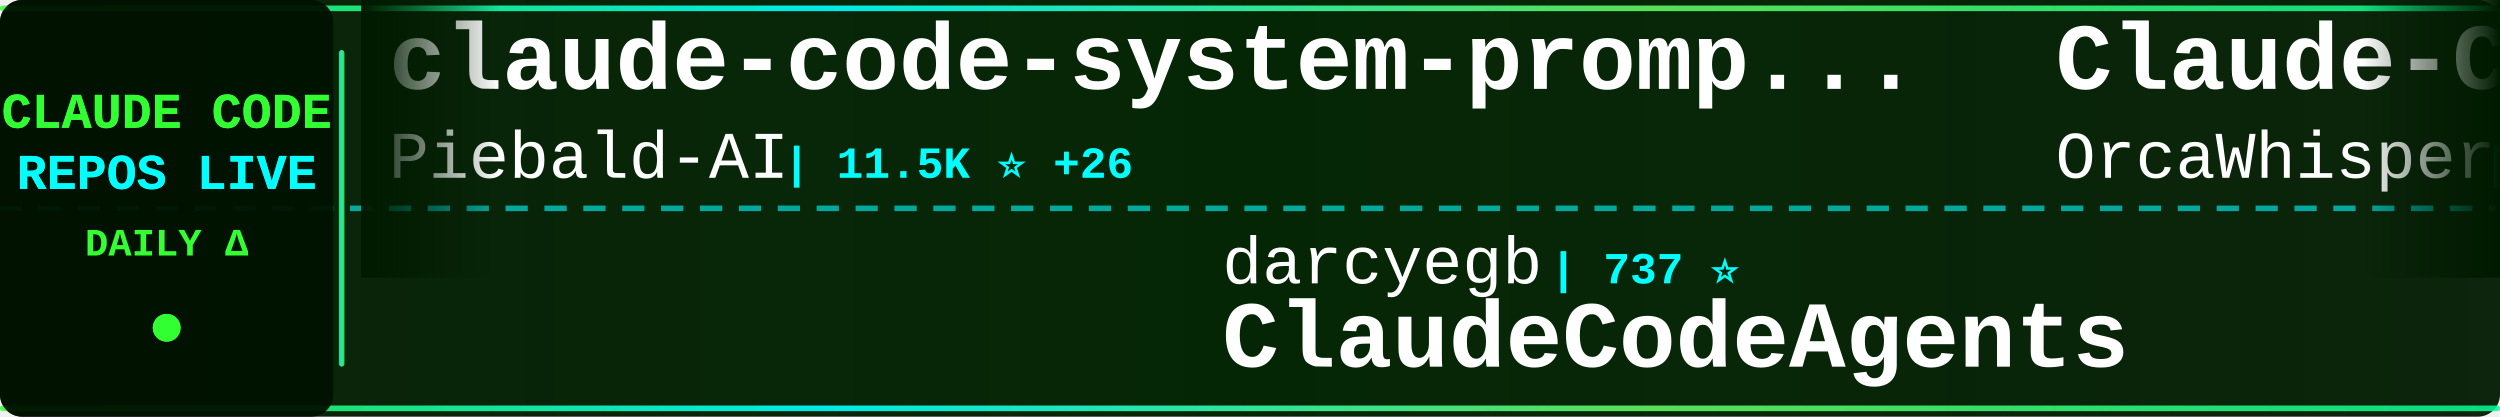
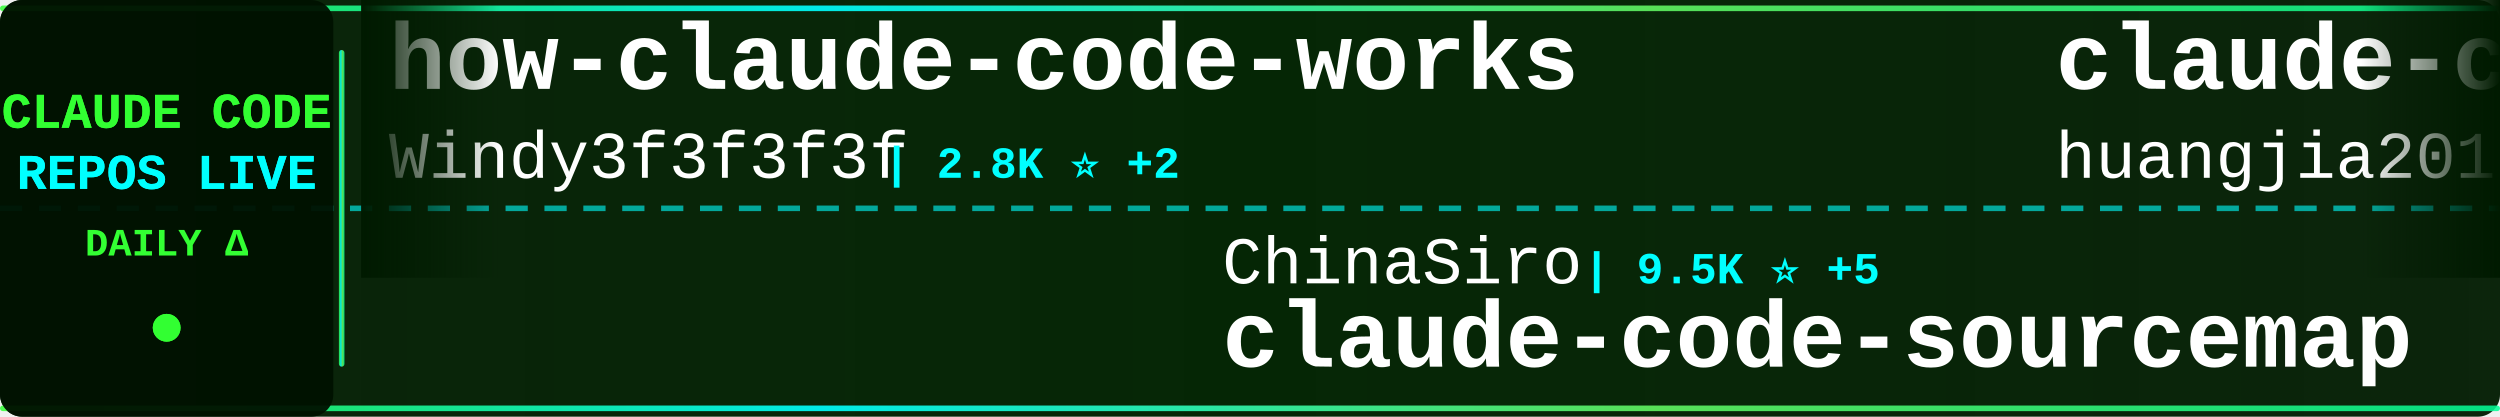
<svg xmlns="http://www.w3.org/2000/svg" width="900" height="150">
  <defs>
    <linearGradient id="tickerBg" x1="0%" y1="0%" x2="100%" y2="0%">
      <stop offset="0%" style="stop-color:#001a00;stop-opacity:0.95" />
      <stop offset="50%" style="stop-color:#002200;stop-opacity:0.98" />
      <stop offset="100%" style="stop-color:#001a00;stop-opacity:0.95" />
    </linearGradient>
    <linearGradient id="borderGrad" x1="0%" y1="0%" x2="100%" y2="0%">
      <stop offset="0%" style="stop-color:#33ff33;stop-opacity:0.85">
        <animate attributeName="stop-opacity" values="0.85;1;0.85" dur="2s" repeatCount="indefinite" />
      </stop>
      <stop offset="33%" style="stop-color:#00ffff;stop-opacity:0.9">
        <animate attributeName="stop-opacity" values="0.9;1;0.9" dur="2.2s" repeatCount="indefinite" />
      </stop>
      <stop offset="66%" style="stop-color:#66ff66;stop-opacity:0.85">
        <animate attributeName="stop-opacity" values="0.85;1;0.85" dur="1.8s" repeatCount="indefinite" />
      </stop>
      <stop offset="100%" style="stop-color:#00ff99;stop-opacity:0.85">
        <animate attributeName="stop-opacity" values="0.85;1;0.85" dur="2s" repeatCount="indefinite" />
      </stop>
    </linearGradient>
    <filter id="textGlow">
      <feGaussianBlur stdDeviation="0.1" result="coloredBlur" />
      <feMerge>
        <feMergeNode in="coloredBlur" />
        <feMergeNode in="SourceGraphic" />
      </feMerge>
    </filter>
    <filter id="metricGlow">
      <feGaussianBlur stdDeviation="0.2" result="coloredBlur" />
      <feMerge>
        <feMergeNode in="coloredBlur" />
        <feMergeNode in="SourceGraphic" />
      </feMerge>
    </filter>
    <linearGradient id="leftFade" x1="0%" y1="0%" x2="100%" y2="0%">
      <stop offset="0%" style="stop-color:#001a00;stop-opacity:1" />
      <stop offset="100%" style="stop-color:#001a00;stop-opacity:0" />
    </linearGradient>
    <linearGradient id="rightFade" x1="0%" y1="0%" x2="100%" y2="0%">
      <stop offset="0%" style="stop-color:#001a00;stop-opacity:0" />
      <stop offset="100%" style="stop-color:#001a00;stop-opacity:1" />
    </linearGradient>
  </defs>
  <rect width="900" height="150" fill="url(#tickerBg)" rx="8" />
  <rect x="0" y="2" width="900" height="2" fill="url(#borderGrad)" rx="1" />
  <rect x="0" y="146" width="900" height="2" fill="url(#borderGrad)" rx="1" />
  <line x1="0" y1="75" x2="900" y2="75" stroke="#00ffff" stroke-width="2" stroke-dasharray="8 6" opacity="0.6" />
  <rect x="0" y="0" width="120" height="150" fill="#001100" opacity="0.95" rx="8" />
  <text x="60" y="46" font-family="'Courier New', monospace" font-size="18" font-weight="bold" fill="#33ff33" text-anchor="middle" filter="url(#textGlow)">
    CLAUDE CODE
  </text>
  <text x="60" y="68" font-family="'Courier New', monospace" font-size="18" font-weight="bold" fill="#00ffff" text-anchor="middle" filter="url(#textGlow)">
    REPOS LIVE
  </text>
  <text x="60" y="92" font-family="'Courier New', monospace" font-size="14" font-weight="bold" fill="#33ff33" text-anchor="middle">
    DAILY Δ
  </text>
  <circle cx="60" cy="118" r="5" fill="#33ff33" filter="url(#metricGlow)">
    <animate attributeName="r" values="4;6;4" dur="1.5s" repeatCount="indefinite" />
    <animate attributeName="opacity" values="0.6;1;0.6" dur="1.5s" repeatCount="indefinite" />
  </circle>
  <rect x="122" y="18" width="2" height="114" fill="url(#borderGrad)" rx="1" />
  <clipPath id="tickerClip">
    <rect x="130" y="0" width="770" height="150" />
  </clipPath>
  <g clip-path="url(#tickerClip)">
    <g id="tickerItems">
      <animateTransform attributeName="transform" attributeType="XML" type="translate" from="0 0" to="-3000 0" dur="54s" repeatCount="indefinite" />
      <g transform="translate(0, 0)">
-         <text x="140" y="32" font-family="'Courier New', monospace" font-size="34" font-weight="bold" fill="#ffffff">claude-code-system-promp...</text>
-         <text x="140" y="64" font-family="'Courier New', monospace" font-size="24" font-weight="normal" fill="#ffffff" opacity="1.0">Piebald-AI</text>
-         <text x="282" y="64" font-family="'Courier New', monospace" font-size="16" font-weight="bold" fill="#00ffff"> | 11.5K ⭐ +26</text>
+         <text x="140" y="32" font-family="'Courier New', monospace" font-size="34" font-weight="bold" fill="#ffffff">how-claude-code-works</text>
+         <text x="140" y="64" font-family="'Courier New', monospace" font-size="24" font-weight="normal" fill="#ffffff" opacity="1.0">Windy3f3f3f3f</text>
+         <text x="318" y="64" font-family="'Courier New', monospace" font-size="16" font-weight="bold" fill="#00ffff"> | 2.8K ⭐ +2</text>
      </g>
      <g transform="translate(300, 0)">
-         <text x="140" y="102" font-family="'Courier New', monospace" font-size="24" font-weight="normal" fill="#ffffff" opacity="1.0">darcyegb</text>
-         <text x="258" y="102" font-family="'Courier New', monospace" font-size="16" font-weight="bold" fill="#00ffff"> | 737 ⭐</text>
-         <text x="140" y="132" font-family="'Courier New', monospace" font-size="34" font-weight="bold" fill="#ffffff">ClaudeCodeAgents</text>
+         <text x="140" y="102" font-family="'Courier New', monospace" font-size="24" font-weight="normal" fill="#ffffff" opacity="1.0">ChinaSiro</text>
+         <text x="270" y="102" font-family="'Courier New', monospace" font-size="16" font-weight="bold" fill="#00ffff"> | 9.5K ⭐ +5</text>
+         <text x="140" y="132" font-family="'Courier New', monospace" font-size="34" font-weight="bold" fill="#ffffff">claude-code-sourcemap</text>
      </g>
      <g transform="translate(600, 0)">
-         <text x="140" y="32" font-family="'Courier New', monospace" font-size="34" font-weight="bold" fill="#ffffff">Claude-Code</text>
-         <text x="140" y="64" font-family="'Courier New', monospace" font-size="24" font-weight="normal" fill="#ffffff" opacity="1.0">OrcaWhisper</text>
-         <text x="294" y="64" font-family="'Courier New', monospace" font-size="16" font-weight="bold" fill="#00ffff"> | 80 ⭐</text>
+         <text x="140" y="32" font-family="'Courier New', monospace" font-size="34" font-weight="bold" fill="#ffffff">claude-code-engineering</text>
+         <text x="140" y="64" font-family="'Courier New', monospace" font-size="24" font-weight="normal" fill="#ffffff" opacity="1.0">huangjia2019</text>
+         <text x="306" y="64" font-family="'Courier New', monospace" font-size="16" font-weight="bold" fill="#00ffff"> | 901 ⭐ +5</text>
      </g>
      <g transform="translate(900, 0)">
-         <text x="140" y="102" font-family="'Courier New', monospace" font-size="24" font-weight="normal" fill="#ffffff" opacity="1.0">ghuntley</text>
-         <text x="258" y="102" font-family="'Courier New', monospace" font-size="16" font-weight="bold" fill="#00ffff"> | 986 ⭐</text>
-         <text x="140" y="132" font-family="'Courier New', monospace" font-size="34" font-weight="bold" fill="#ffffff">claude-code-source-code-...</text>
+         <text x="140" y="102" font-family="'Courier New', monospace" font-size="24" font-weight="normal" fill="#ffffff" opacity="1.0">frankbria</text>
+         <text x="270" y="102" font-family="'Courier New', monospace" font-size="16" font-weight="bold" fill="#00ffff"> | 9.5K ⭐ +8</text>
+         <text x="140" y="132" font-family="'Courier New', monospace" font-size="34" font-weight="bold" fill="#ffffff">ralph-claude-code</text>
      </g>
      <g transform="translate(1200, 0)">
-         <text x="140" y="32" font-family="'Courier New', monospace" font-size="34" font-weight="bold" fill="#ffffff">claude-code-settings</text>
-         <text x="140" y="64" font-family="'Courier New', monospace" font-size="24" font-weight="normal" fill="#ffffff" opacity="1.0">feiskyer</text>
-         <text x="258" y="64" font-family="'Courier New', monospace" font-size="16" font-weight="bold" fill="#00ffff"> | 1.6K ⭐ +1</text>
+         <text x="140" y="32" font-family="'Courier New', monospace" font-size="34" font-weight="bold" fill="#ffffff">ECC</text>
+         <text x="140" y="64" font-family="'Courier New', monospace" font-size="24" font-weight="normal" fill="#ffffff" opacity="1.0">affaan-m</text>
+         <text x="258" y="64" font-family="'Courier New', monospace" font-size="16" font-weight="bold" fill="#00ffff"> | 223.4K ⭐ +487</text>
      </g>
      <g transform="translate(1500, 0)">
-         <text x="140" y="102" font-family="'Courier New', monospace" font-size="24" font-weight="normal" fill="#ffffff" opacity="1.0">Windy3f3f3f3f</text>
-         <text x="318" y="102" font-family="'Courier New', monospace" font-size="16" font-weight="bold" fill="#00ffff"> | 1.5K ⭐ +5</text>
-         <text x="140" y="132" font-family="'Courier New', monospace" font-size="34" font-weight="bold" fill="#ffffff">claude-code-from-scratch</text>
+         <text x="140" y="102" font-family="'Courier New', monospace" font-size="24" font-weight="normal" fill="#ffffff" opacity="1.0">https-deeplearning-ai</text>
+         <text x="414" y="102" font-family="'Courier New', monospace" font-size="16" font-weight="bold" fill="#00ffff"> | 535 ⭐ +1</text>
+         <text x="140" y="132" font-family="'Courier New', monospace" font-size="34" font-weight="bold" fill="#ffffff">sc-claude-code-files</text>
      </g>
      <g transform="translate(1800, 0)">
-         <text x="140" y="32" font-family="'Courier New', monospace" font-size="34" font-weight="bold" fill="#ffffff">edmunds-claude-code</text>
-         <text x="140" y="64" font-family="'Courier New', monospace" font-size="24" font-weight="normal" fill="#ffffff" opacity="1.0">edmund-io</text>
-         <text x="270" y="64" font-family="'Courier New', monospace" font-size="16" font-weight="bold" fill="#00ffff"> | 1.5K ⭐ +1</text>
+         <text x="140" y="32" font-family="'Courier New', monospace" font-size="34" font-weight="bold" fill="#ffffff">claude-code-prompts</text>
+         <text x="140" y="64" font-family="'Courier New', monospace" font-size="24" font-weight="normal" fill="#ffffff" opacity="1.0">repowise-dev</text>
+         <text x="306" y="64" font-family="'Courier New', monospace" font-size="16" font-weight="bold" fill="#00ffff"> | 1.1K ⭐ +3</text>
      </g>
      <g transform="translate(2100, 0)">
-         <text x="140" y="102" font-family="'Courier New', monospace" font-size="24" font-weight="normal" fill="#ffffff" opacity="1.0">davila7</text>
-         <text x="246" y="102" font-family="'Courier New', monospace" font-size="16" font-weight="bold" fill="#00ffff"> | 28.4K ⭐ +15</text>
-         <text x="140" y="132" font-family="'Courier New', monospace" font-size="34" font-weight="bold" fill="#ffffff">claude-code-templates</text>
+         <text x="140" y="102" font-family="'Courier New', monospace" font-size="24" font-weight="normal" fill="#ffffff" opacity="1.0">guanshan</text>
+         <text x="258" y="102" font-family="'Courier New', monospace" font-size="16" font-weight="bold" fill="#00ffff"> | 61 ⭐</text>
+         <text x="140" y="132" font-family="'Courier New', monospace" font-size="34" font-weight="bold" fill="#ffffff">ClaudeCode</text>
      </g>
      <g transform="translate(2400, 0)">
+         <text x="140" y="32" font-family="'Courier New', monospace" font-size="34" font-weight="bold" fill="#ffffff">claude-code-base-action</text>
+         <text x="140" y="64" font-family="'Courier New', monospace" font-size="24" font-weight="normal" fill="#ffffff" opacity="1.0">anthropics</text>
+         <text x="282" y="64" font-family="'Courier New', monospace" font-size="16" font-weight="bold" fill="#00ffff"> | 888 ⭐</text>
+       </g>
+       <g transform="translate(2700, 0)">
+         <text x="140" y="102" font-family="'Courier New', monospace" font-size="24" font-weight="normal" fill="#ffffff" opacity="1.0">disler</text>
+         <text x="234" y="102" font-family="'Courier New', monospace" font-size="16" font-weight="bold" fill="#00ffff"> | 1.4K ⭐ +6</text>
+         <text x="140" y="132" font-family="'Courier New', monospace" font-size="34" font-weight="bold" fill="#ffffff">pi-vs-claude-code</text>
+       </g>
+       <g transform="translate(3000, 0)">
+         <text x="140" y="32" font-family="'Courier New', monospace" font-size="34" font-weight="bold" fill="#ffffff">how-claude-code-works</text>
+         <text x="140" y="64" font-family="'Courier New', monospace" font-size="24" font-weight="normal" fill="#ffffff" opacity="1.0">Windy3f3f3f3f</text>
+         <text x="318" y="64" font-family="'Courier New', monospace" font-size="16" font-weight="bold" fill="#00ffff"> | 2.8K ⭐ +2</text>
+       </g>
+       <g transform="translate(3300, 0)">
+         <text x="140" y="102" font-family="'Courier New', monospace" font-size="24" font-weight="normal" fill="#ffffff" opacity="1.0">ChinaSiro</text>
+         <text x="270" y="102" font-family="'Courier New', monospace" font-size="16" font-weight="bold" fill="#00ffff"> | 9.5K ⭐ +5</text>
+         <text x="140" y="132" font-family="'Courier New', monospace" font-size="34" font-weight="bold" fill="#ffffff">claude-code-sourcemap</text>
+       </g>
+       <g transform="translate(3600, 0)">
        <text x="140" y="32" font-family="'Courier New', monospace" font-size="34" font-weight="bold" fill="#ffffff">claude-code-engineering</text>
        <text x="140" y="64" font-family="'Courier New', monospace" font-size="24" font-weight="normal" fill="#ffffff" opacity="1.0">huangjia2019</text>
-         <text x="306" y="64" font-family="'Courier New', monospace" font-size="16" font-weight="bold" fill="#00ffff"> | 900 ⭐ +4</text>
-       </g>
-       <g transform="translate(2700, 0)">
-         <text x="140" y="102" font-family="'Courier New', monospace" font-size="24" font-weight="normal" fill="#ffffff" opacity="1.0">luyao618</text>
-         <text x="258" y="102" font-family="'Courier New', monospace" font-size="16" font-weight="bold" fill="#00ffff"> | 1.6K ⭐ +1</text>
-         <text x="140" y="132" font-family="'Courier New', monospace" font-size="34" font-weight="bold" fill="#ffffff">Claude-Code-Source-Study</text>
-       </g>
-       <g transform="translate(3000, 0)">
-         <text x="140" y="32" font-family="'Courier New', monospace" font-size="34" font-weight="bold" fill="#ffffff">claude-code-system-promp...</text>
-         <text x="140" y="64" font-family="'Courier New', monospace" font-size="24" font-weight="normal" fill="#ffffff" opacity="1.0">Piebald-AI</text>
-         <text x="282" y="64" font-family="'Courier New', monospace" font-size="16" font-weight="bold" fill="#00ffff"> | 11.5K ⭐ +26</text>
-       </g>
-       <g transform="translate(3300, 0)">
-         <text x="140" y="102" font-family="'Courier New', monospace" font-size="24" font-weight="normal" fill="#ffffff" opacity="1.0">darcyegb</text>
-         <text x="258" y="102" font-family="'Courier New', monospace" font-size="16" font-weight="bold" fill="#00ffff"> | 737 ⭐</text>
-         <text x="140" y="132" font-family="'Courier New', monospace" font-size="34" font-weight="bold" fill="#ffffff">ClaudeCodeAgents</text>
-       </g>
-       <g transform="translate(3600, 0)">
-         <text x="140" y="32" font-family="'Courier New', monospace" font-size="34" font-weight="bold" fill="#ffffff">Claude-Code</text>
-         <text x="140" y="64" font-family="'Courier New', monospace" font-size="24" font-weight="normal" fill="#ffffff" opacity="1.0">OrcaWhisper</text>
-         <text x="294" y="64" font-family="'Courier New', monospace" font-size="16" font-weight="bold" fill="#00ffff"> | 80 ⭐</text>
+         <text x="306" y="64" font-family="'Courier New', monospace" font-size="16" font-weight="bold" fill="#00ffff"> | 901 ⭐ +5</text>
      </g>
      <g transform="translate(3900, 0)">
-         <text x="140" y="102" font-family="'Courier New', monospace" font-size="24" font-weight="normal" fill="#ffffff" opacity="1.0">ghuntley</text>
-         <text x="258" y="102" font-family="'Courier New', monospace" font-size="16" font-weight="bold" fill="#00ffff"> | 986 ⭐</text>
-         <text x="140" y="132" font-family="'Courier New', monospace" font-size="34" font-weight="bold" fill="#ffffff">claude-code-source-code-...</text>
+         <text x="140" y="102" font-family="'Courier New', monospace" font-size="24" font-weight="normal" fill="#ffffff" opacity="1.0">frankbria</text>
+         <text x="270" y="102" font-family="'Courier New', monospace" font-size="16" font-weight="bold" fill="#00ffff"> | 9.5K ⭐ +8</text>
+         <text x="140" y="132" font-family="'Courier New', monospace" font-size="34" font-weight="bold" fill="#ffffff">ralph-claude-code</text>
      </g>
    </g>
  </g>
  <rect x="130" y="0" width="50" height="100" fill="url(#leftFade)" />
  <rect x="850" y="0" width="50" height="100" fill="url(#rightFade)" />
</svg>
